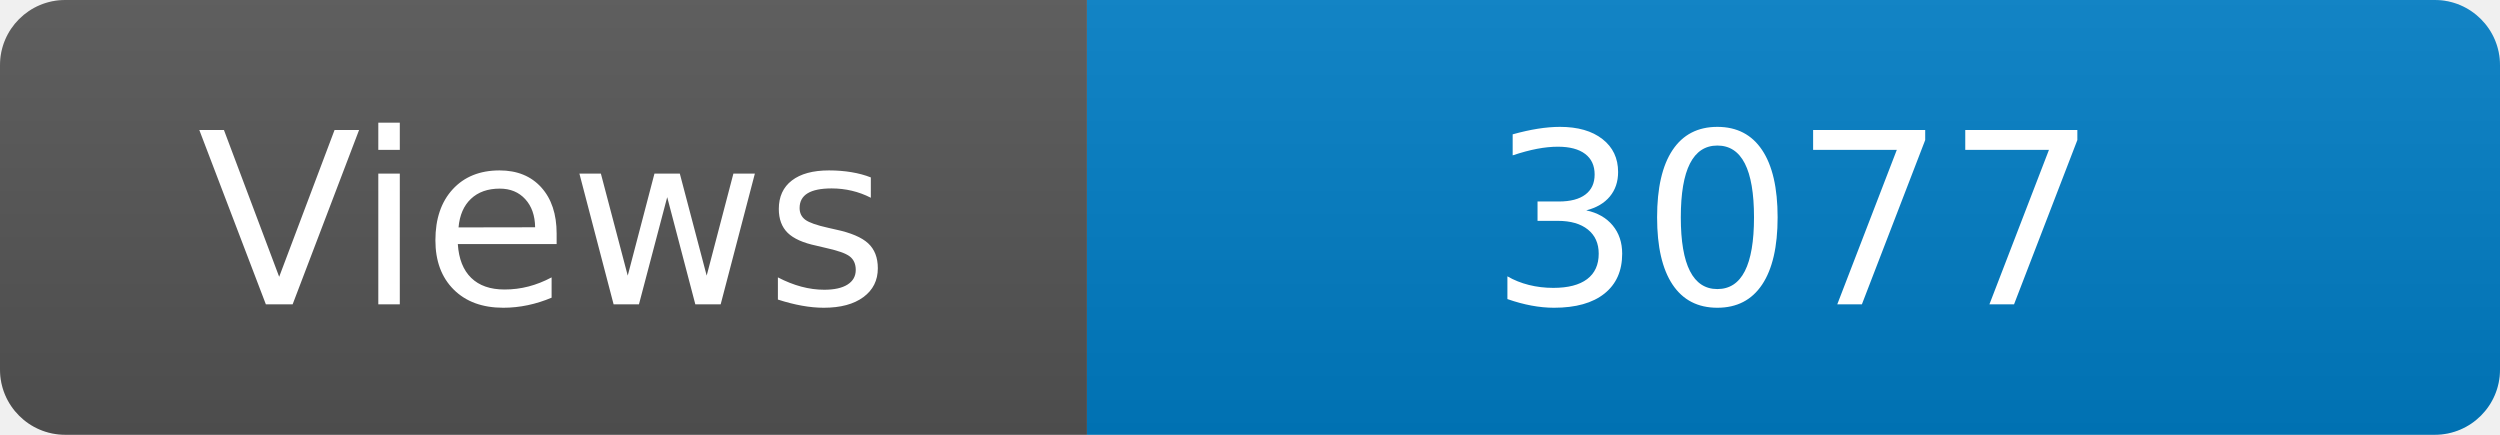
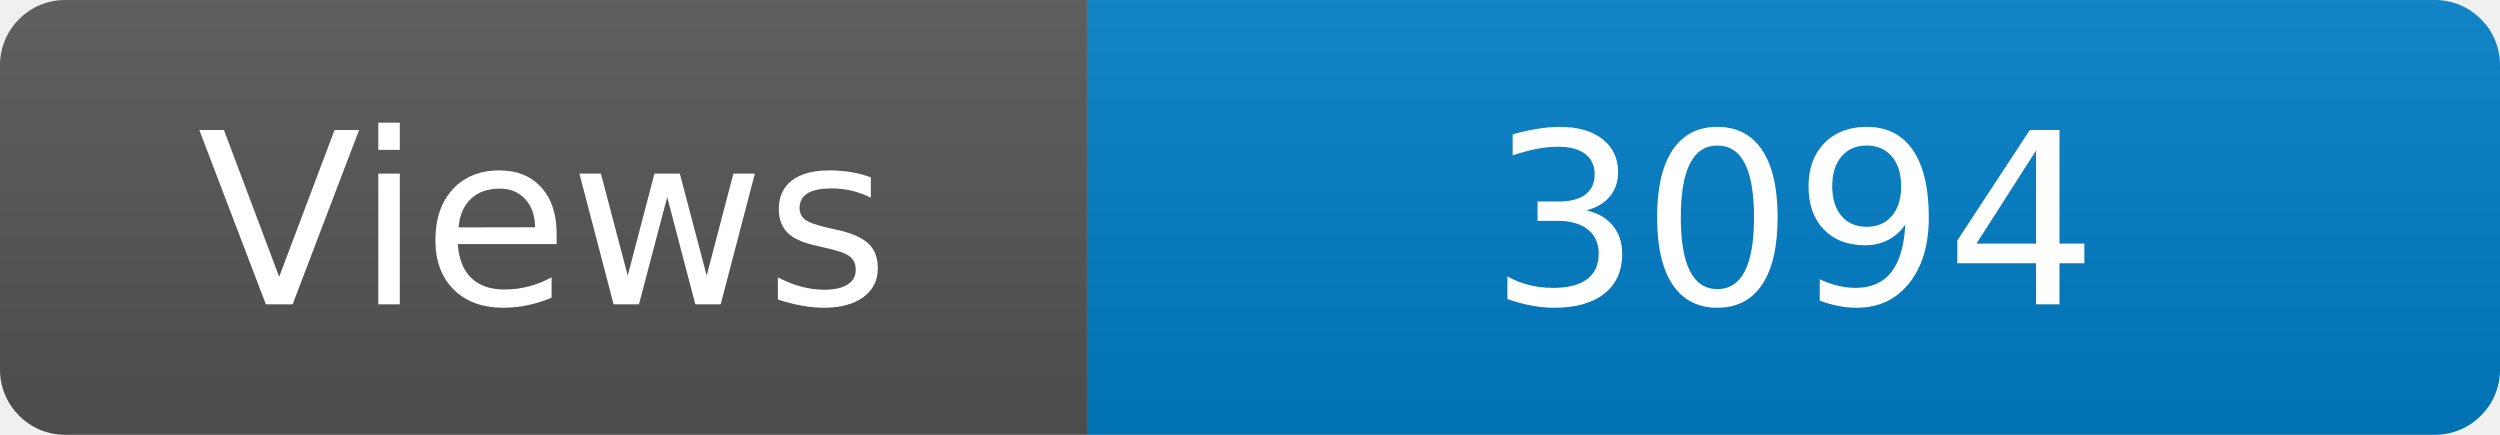
<svg xmlns="http://www.w3.org/2000/svg" width="115" height="20" role="img" aria-label="Maintained?: yes">
  <linearGradient id="s" x2="0" y2="100%">
    <stop offset="0" stop-color="#bbb" stop-opacity=".1" />
    <stop offset="1" stop-opacity=".1" />
  </linearGradient>
  <clipPath id="r">
    <rect width="115" height="20" rx="3" fill="#fff" />
  </clipPath>
  <g clip-path="url(#r)">
    <rect width="50" height="20" fill="#555" />
    <rect x="50" width="160" height="20" fill="#007ec6" />
    <rect width="115" height="20" fill="url(#s)" />
  </g>
  <g fill="#fff" text-anchor="middle" font-family="Verdana,Geneva,DejaVu Sans,sans-serif" font-size="110">
    <text x="250" y="140" transform="scale(.1)" fill="#fff">Views</text>
-     <text x="825" y="140" transform="scale(.1)" fill="#fff">3077</text>
+     <text x="825" y="140" transform="scale(.1)" fill="#fff">3094</text>
  </g>
</svg>
